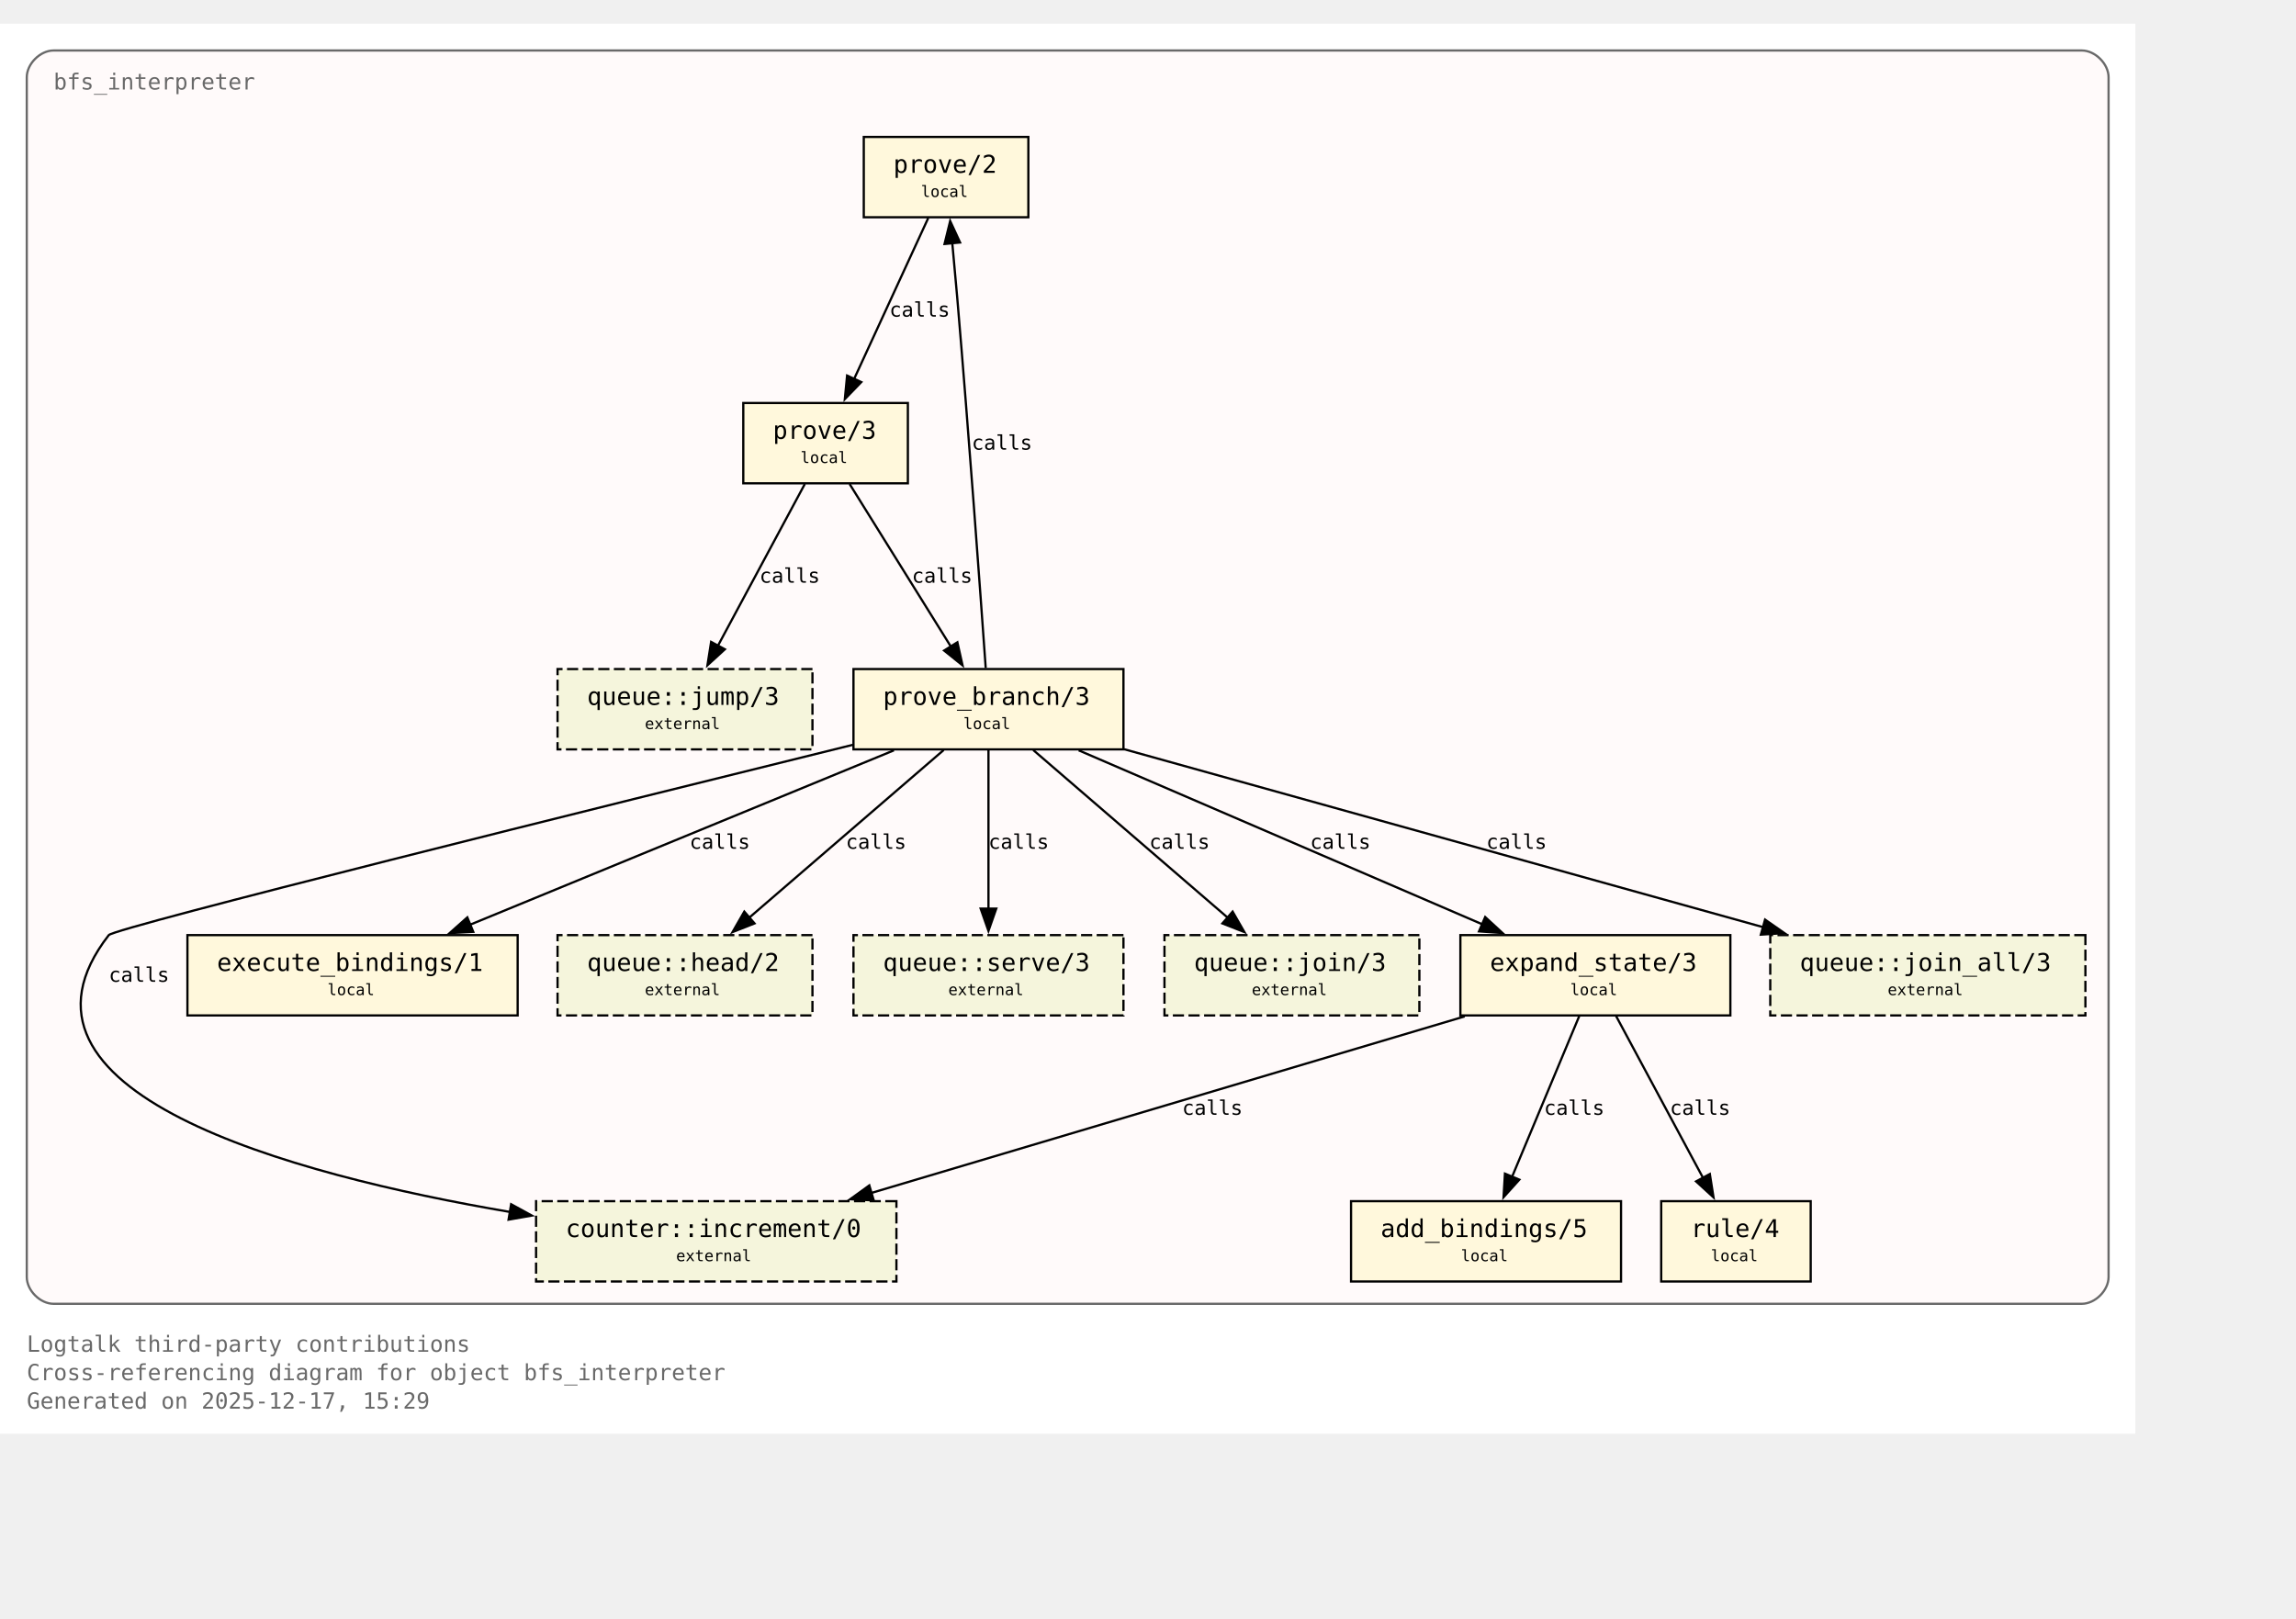
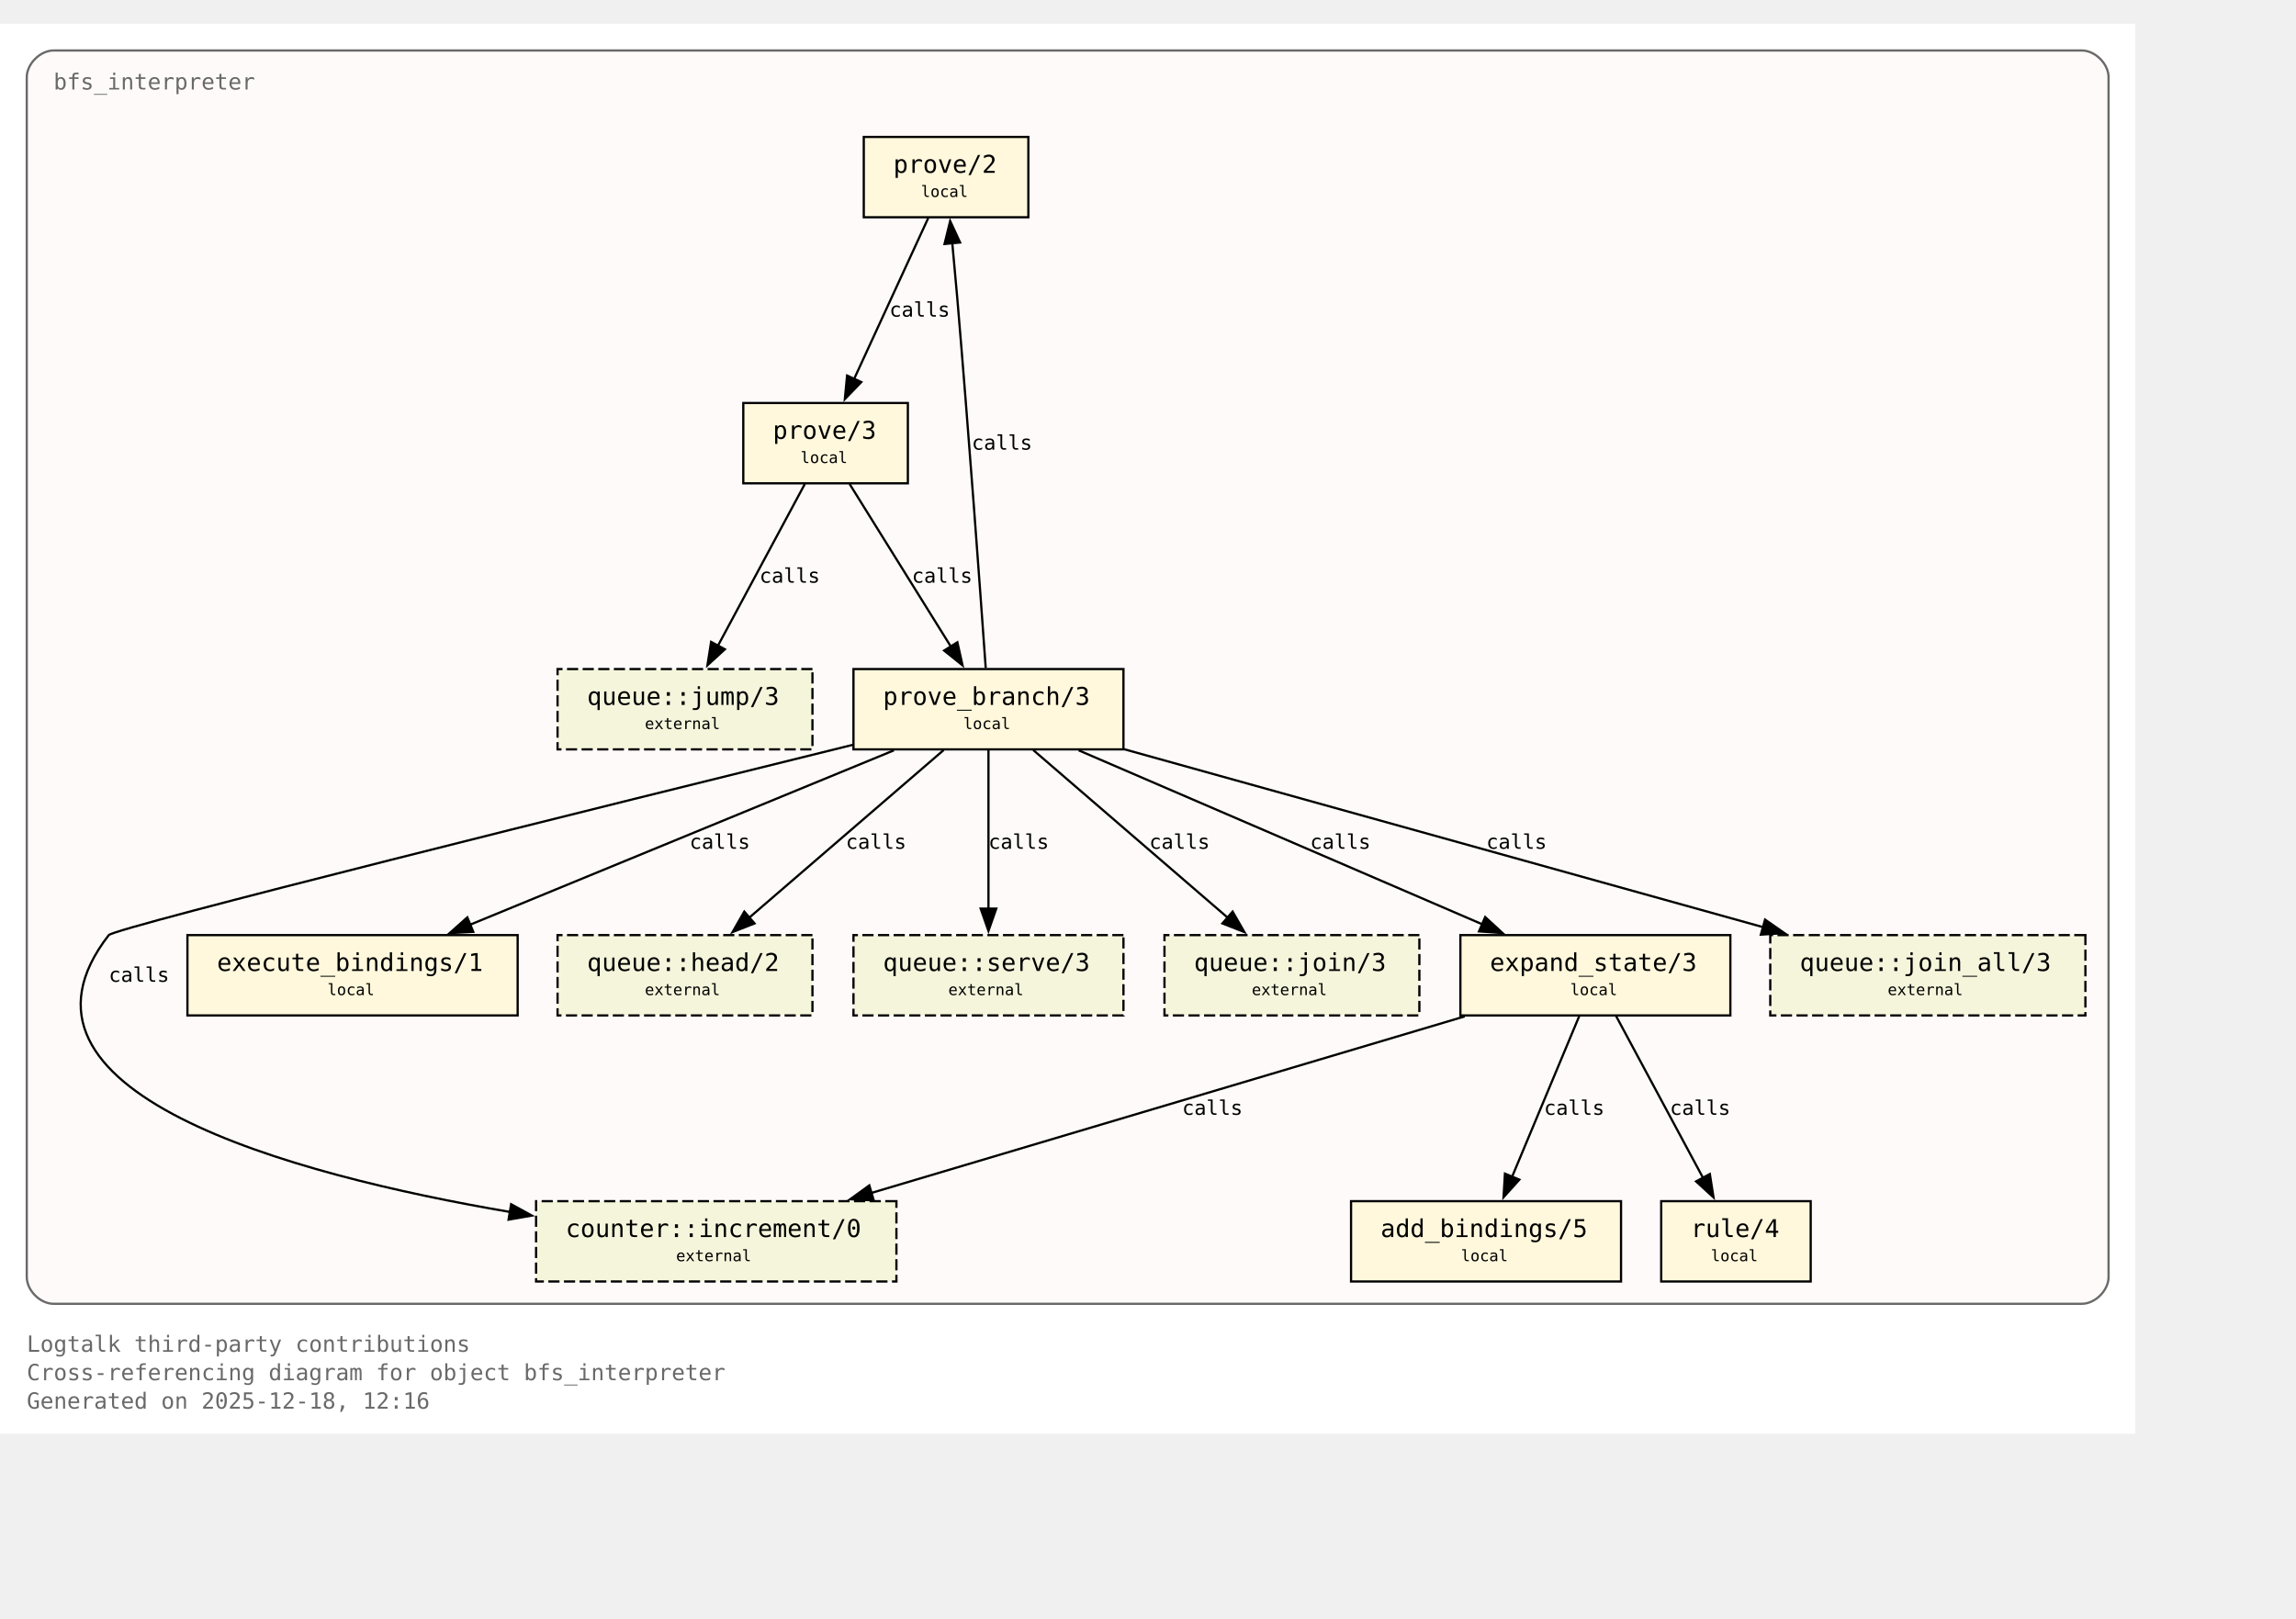
<svg xmlns="http://www.w3.org/2000/svg" xmlns:xlink="http://www.w3.org/1999/xlink" width="1101pt" height="776pt" viewBox="72.00 72.00 1029.00 704.00">
  <g id="graph0" class="graph" transform="scale(1 1) rotate(0) translate(76 700)">
    <polygon fill="white" stroke="none" points="-4,4 -4,-628 953,-628 953,4 -4,4" />
    <text xml:space="preserve" text-anchor="start" x="8" y="-32.75" font-family="Monospace" font-size="10.00" fill="dimgray">Logtalk third-party contributions</text>
    <text xml:space="preserve" text-anchor="start" x="8" y="-20" font-family="Monospace" font-size="10.00" fill="dimgray">Cross-referencing diagram for object bfs_interpreter</text>
-     <text xml:space="preserve" text-anchor="start" x="8" y="-7.25" font-family="Monospace" font-size="10.00" fill="dimgray">Generated on 2025-12-17, 15:29</text>
+     <text xml:space="preserve" text-anchor="start" x="8" y="-7.25" font-family="Monospace" font-size="10.00" fill="dimgray">Generated on 2025-12-18, 12:16</text>
    <g id="clust1" class="cluster">
      <g id="a_clust1">
        <a xlink:title="bfs_interpreter">
          <path fill="snow" stroke="dimgray" d="M20,-54.25C20,-54.25 929,-54.25 929,-54.25 935,-54.25 941,-60.25 941,-66.25 941,-66.25 941,-604 941,-604 941,-610 935,-616 929,-616 929,-616 20,-616 20,-616 14,-616 8,-610 8,-604 8,-604 8,-66.25 8,-66.25 8,-60.25 14,-54.25 20,-54.25" />
          <g id="a_clust1_0">
-             <a xlink:href="https://github.com/LogtalkDotOrg/logtalk3/tree/94169fc45595f9bca0baad2cad8715de57c77483/contributions/verdi_neruda/bfs_interpreter.lgt#L35" xlink:title="https://github.com/LogtalkDotOrg/logtalk3/tree/94169fc45595f9bca0baad2cad8715de57c77483/contributions/verdi_neruda/bfs_interpreter.lgt#L35">
+             <a xlink:href="https://github.com/LogtalkDotOrg/logtalk3/tree/58eaa72f884b462269f997d95323f0df1d067529/contributions/verdi_neruda/bfs_interpreter.lgt#L35" xlink:title="https://github.com/LogtalkDotOrg/logtalk3/tree/58eaa72f884b462269f997d95323f0df1d067529/contributions/verdi_neruda/bfs_interpreter.lgt#L35">
              <text xml:space="preserve" text-anchor="start" x="20" y="-598.5" font-family="Monospace" font-size="10.00" fill="dimgray">bfs_interpreter</text>
            </a>
          </g>
        </a>
      </g>
    </g>
    <g id="node1" class="node">
      <polygon fill="cornsilk" stroke="black" points="456.88,-577.25 383.12,-577.25 383.12,-541.25 456.88,-541.25 456.88,-577.25" />
      <text xml:space="preserve" text-anchor="start" x="391.12" y="-561.95" font-family="Monospace" font-size="9.00"> </text>
      <g id="a_node1_1">
-         <a xlink:href="https://github.com/LogtalkDotOrg/logtalk3/tree/94169fc45595f9bca0baad2cad8715de57c77483/contributions/verdi_neruda/bfs_interpreter.lgt#L45" xlink:title="https://github.com/LogtalkDotOrg/logtalk3/tree/94169fc45595f9bca0baad2cad8715de57c77483/contributions/verdi_neruda/bfs_interpreter.lgt#L45">
+         <a xlink:href="https://github.com/LogtalkDotOrg/logtalk3/tree/58eaa72f884b462269f997d95323f0df1d067529/contributions/verdi_neruda/bfs_interpreter.lgt#L45" xlink:title="https://github.com/LogtalkDotOrg/logtalk3/tree/58eaa72f884b462269f997d95323f0df1d067529/contributions/verdi_neruda/bfs_interpreter.lgt#L45">
          <text xml:space="preserve" text-anchor="start" x="396.38" y="-561.17" font-family="Monospace" font-size="11.00">prove/2</text>
        </a>
      </g>
      <text xml:space="preserve" text-anchor="start" x="443.62" y="-561.95" font-family="Monospace" font-size="9.00"> </text>
      <text xml:space="preserve" text-anchor="start" x="391.12" y="-549.58" font-family="Monospace" font-size="9.00"> </text>
      <text xml:space="preserve" text-anchor="start" x="408.75" y="-550.35" font-family="Monospace" font-size="7.00">local</text>
      <text xml:space="preserve" text-anchor="start" x="443.62" y="-549.58" font-family="Monospace" font-size="9.00"> </text>
    </g>
    <g id="node2" class="node">
      <polygon fill="cornsilk" stroke="black" points="402.88,-458 329.12,-458 329.12,-422 402.88,-422 402.88,-458" />
      <text xml:space="preserve" text-anchor="start" x="337.12" y="-442.7" font-family="Monospace" font-size="9.00"> </text>
      <g id="a_node2_2">
-         <a xlink:href="https://github.com/LogtalkDotOrg/logtalk3/tree/94169fc45595f9bca0baad2cad8715de57c77483/contributions/verdi_neruda/bfs_interpreter.lgt#L48" xlink:title="https://github.com/LogtalkDotOrg/logtalk3/tree/94169fc45595f9bca0baad2cad8715de57c77483/contributions/verdi_neruda/bfs_interpreter.lgt#L48">
+         <a xlink:href="https://github.com/LogtalkDotOrg/logtalk3/tree/58eaa72f884b462269f997d95323f0df1d067529/contributions/verdi_neruda/bfs_interpreter.lgt#L48" xlink:title="https://github.com/LogtalkDotOrg/logtalk3/tree/58eaa72f884b462269f997d95323f0df1d067529/contributions/verdi_neruda/bfs_interpreter.lgt#L48">
          <text xml:space="preserve" text-anchor="start" x="342.38" y="-441.93" font-family="Monospace" font-size="11.00">prove/3</text>
        </a>
      </g>
      <text xml:space="preserve" text-anchor="start" x="389.62" y="-442.7" font-family="Monospace" font-size="9.00"> </text>
      <text xml:space="preserve" text-anchor="start" x="337.12" y="-430.32" font-family="Monospace" font-size="9.00"> </text>
      <text xml:space="preserve" text-anchor="start" x="354.75" y="-431.1" font-family="Monospace" font-size="7.00">local</text>
      <text xml:space="preserve" text-anchor="start" x="389.62" y="-430.32" font-family="Monospace" font-size="9.00"> </text>
    </g>
    <g id="edge1" class="edge">
      <g id="a_edge1">
-         <a xlink:href="https://github.com/LogtalkDotOrg/logtalk3/tree/94169fc45595f9bca0baad2cad8715de57c77483/contributions/verdi_neruda/bfs_interpreter.lgt#L45" xlink:title="calls">
+         <a xlink:href="https://github.com/LogtalkDotOrg/logtalk3/tree/58eaa72f884b462269f997d95323f0df1d067529/contributions/verdi_neruda/bfs_interpreter.lgt#L45" xlink:title="calls">
          <path fill="none" stroke="black" d="M412.03,-540.95C403.26,-521.9 389.03,-491 378.71,-468.6" />
          <polygon fill="black" stroke="black" points="382,-467.37 374.63,-459.75 375.64,-470.29 382,-467.37" />
        </a>
      </g>
      <g id="a_edge1-label">
-         <a xlink:href="https://github.com/LogtalkDotOrg/logtalk3/tree/94169fc45595f9bca0baad2cad8715de57c77483/contributions/verdi_neruda/bfs_interpreter.lgt#L45" xlink:title="https://github.com/LogtalkDotOrg/logtalk3/tree/94169fc45595f9bca0baad2cad8715de57c77483/contributions/verdi_neruda/bfs_interpreter.lgt#L45">
+         <a xlink:href="https://github.com/LogtalkDotOrg/logtalk3/tree/58eaa72f884b462269f997d95323f0df1d067529/contributions/verdi_neruda/bfs_interpreter.lgt#L45" xlink:title="https://github.com/LogtalkDotOrg/logtalk3/tree/58eaa72f884b462269f997d95323f0df1d067529/contributions/verdi_neruda/bfs_interpreter.lgt#L45">
          <text xml:space="preserve" text-anchor="start" x="394.62" y="-496.7" font-family="Monospace" font-size="9.00">calls</text>
        </a>
      </g>
    </g>
    <g id="node3" class="node">
      <polygon fill="cornsilk" stroke="black" points="499.5,-338.75 378.5,-338.75 378.5,-302.75 499.5,-302.75 499.5,-338.75" />
      <text xml:space="preserve" text-anchor="start" x="386.5" y="-323.45" font-family="Monospace" font-size="9.00"> </text>
      <g id="a_node3_3">
-         <a xlink:href="https://github.com/LogtalkDotOrg/logtalk3/tree/94169fc45595f9bca0baad2cad8715de57c77483/contributions/verdi_neruda/bfs_interpreter.lgt#L53" xlink:title="https://github.com/LogtalkDotOrg/logtalk3/tree/94169fc45595f9bca0baad2cad8715de57c77483/contributions/verdi_neruda/bfs_interpreter.lgt#L53">
+         <a xlink:href="https://github.com/LogtalkDotOrg/logtalk3/tree/58eaa72f884b462269f997d95323f0df1d067529/contributions/verdi_neruda/bfs_interpreter.lgt#L53" xlink:title="https://github.com/LogtalkDotOrg/logtalk3/tree/58eaa72f884b462269f997d95323f0df1d067529/contributions/verdi_neruda/bfs_interpreter.lgt#L53">
          <text xml:space="preserve" text-anchor="start" x="391.75" y="-322.68" font-family="Monospace" font-size="11.00">prove_branch/3</text>
        </a>
      </g>
      <text xml:space="preserve" text-anchor="start" x="486.25" y="-323.45" font-family="Monospace" font-size="9.00"> </text>
      <text xml:space="preserve" text-anchor="start" x="386.5" y="-311.07" font-family="Monospace" font-size="9.00"> </text>
      <text xml:space="preserve" text-anchor="start" x="427.75" y="-311.85" font-family="Monospace" font-size="7.00">local</text>
      <text xml:space="preserve" text-anchor="start" x="486.25" y="-311.07" font-family="Monospace" font-size="9.00"> </text>
    </g>
    <g id="edge2" class="edge">
      <g id="a_edge2">
-         <a xlink:href="https://github.com/LogtalkDotOrg/logtalk3/tree/94169fc45595f9bca0baad2cad8715de57c77483/contributions/verdi_neruda/bfs_interpreter.lgt#L48" xlink:title="calls">
+         <a xlink:href="https://github.com/LogtalkDotOrg/logtalk3/tree/58eaa72f884b462269f997d95323f0df1d067529/contributions/verdi_neruda/bfs_interpreter.lgt#L48" xlink:title="calls">
          <path fill="none" stroke="black" d="M376.77,-421.7C388.74,-402.48 408.22,-371.19 422.2,-348.74" />
          <polygon fill="black" stroke="black" points="425.07,-350.75 427.38,-340.41 419.13,-347.05 425.07,-350.75" />
        </a>
      </g>
      <g id="a_edge2-label">
-         <a xlink:href="https://github.com/LogtalkDotOrg/logtalk3/tree/94169fc45595f9bca0baad2cad8715de57c77483/contributions/verdi_neruda/bfs_interpreter.lgt#L48" xlink:title="https://github.com/LogtalkDotOrg/logtalk3/tree/94169fc45595f9bca0baad2cad8715de57c77483/contributions/verdi_neruda/bfs_interpreter.lgt#L48">
+         <a xlink:href="https://github.com/LogtalkDotOrg/logtalk3/tree/58eaa72f884b462269f997d95323f0df1d067529/contributions/verdi_neruda/bfs_interpreter.lgt#L48" xlink:title="https://github.com/LogtalkDotOrg/logtalk3/tree/58eaa72f884b462269f997d95323f0df1d067529/contributions/verdi_neruda/bfs_interpreter.lgt#L48">
          <text xml:space="preserve" text-anchor="start" x="404.69" y="-377.45" font-family="Monospace" font-size="9.00">calls</text>
        </a>
      </g>
    </g>
    <g id="node8" class="node">
      <polygon fill="beige" stroke="black" stroke-dasharray="5,2" points="360.12,-338.75 245.88,-338.75 245.88,-302.75 360.12,-302.75 360.12,-338.75" />
      <text xml:space="preserve" text-anchor="start" x="253.88" y="-323.45" font-family="Monospace" font-size="9.00"> </text>
      <g id="a_node8_4">
        <a xlink:href="https://logtalk.org/library/queuep_0.html#jump-3" xlink:title="https://logtalk.org/library/queuep_0.html#jump-3">
          <text xml:space="preserve" text-anchor="start" x="259.12" y="-322.68" font-family="Monospace" font-size="11.00">queue::jump/3</text>
        </a>
      </g>
      <text xml:space="preserve" text-anchor="start" x="346.88" y="-323.45" font-family="Monospace" font-size="9.00"> </text>
      <text xml:space="preserve" text-anchor="start" x="253.88" y="-311.07" font-family="Monospace" font-size="9.00"> </text>
      <text xml:space="preserve" text-anchor="start" x="285" y="-311.85" font-family="Monospace" font-size="7.00">external</text>
      <text xml:space="preserve" text-anchor="start" x="346.88" y="-311.07" font-family="Monospace" font-size="9.00"> </text>
    </g>
    <g id="edge8" class="edge">
      <g id="a_edge8">
-         <a xlink:href="https://github.com/LogtalkDotOrg/logtalk3/tree/94169fc45595f9bca0baad2cad8715de57c77483/contributions/verdi_neruda/bfs_interpreter.lgt#L48" xlink:title="calls">
+         <a xlink:href="https://github.com/LogtalkDotOrg/logtalk3/tree/58eaa72f884b462269f997d95323f0df1d067529/contributions/verdi_neruda/bfs_interpreter.lgt#L48" xlink:title="calls">
          <path fill="none" stroke="black" d="M356.7,-421.7C346.42,-402.56 329.72,-371.47 317.67,-349.04" />
          <polygon fill="black" stroke="black" points="320.87,-347.61 313.05,-340.45 314.7,-350.92 320.87,-347.61" />
        </a>
      </g>
      <g id="a_edge8-label">
-         <a xlink:href="https://github.com/LogtalkDotOrg/logtalk3/tree/94169fc45595f9bca0baad2cad8715de57c77483/contributions/verdi_neruda/bfs_interpreter.lgt#L48" xlink:title="https://github.com/LogtalkDotOrg/logtalk3/tree/94169fc45595f9bca0baad2cad8715de57c77483/contributions/verdi_neruda/bfs_interpreter.lgt#L48">
+         <a xlink:href="https://github.com/LogtalkDotOrg/logtalk3/tree/58eaa72f884b462269f997d95323f0df1d067529/contributions/verdi_neruda/bfs_interpreter.lgt#L48" xlink:title="https://github.com/LogtalkDotOrg/logtalk3/tree/58eaa72f884b462269f997d95323f0df1d067529/contributions/verdi_neruda/bfs_interpreter.lgt#L48">
          <text xml:space="preserve" text-anchor="start" x="336.39" y="-377.45" font-family="Monospace" font-size="9.00">calls</text>
        </a>
      </g>
    </g>
    <g id="edge4" class="edge">
      <g id="a_edge4">
-         <a xlink:href="https://github.com/LogtalkDotOrg/logtalk3/tree/94169fc45595f9bca0baad2cad8715de57c77483/contributions/verdi_neruda/bfs_interpreter.lgt#L57" xlink:title="calls">
+         <a xlink:href="https://github.com/LogtalkDotOrg/logtalk3/tree/58eaa72f884b462269f997d95323f0df1d067529/contributions/verdi_neruda/bfs_interpreter.lgt#L57" xlink:title="calls">
          <path fill="none" stroke="black" d="M437.77,-339.22C435.45,-371.85 430.2,-444.29 425,-505.25 424.32,-513.2 423.53,-521.81 422.78,-529.74" />
          <polygon fill="black" stroke="black" points="419.31,-529.28 421.84,-539.56 426.28,-529.94 419.31,-529.28" />
        </a>
      </g>
      <g id="a_edge4-label">
-         <a xlink:href="https://github.com/LogtalkDotOrg/logtalk3/tree/94169fc45595f9bca0baad2cad8715de57c77483/contributions/verdi_neruda/bfs_interpreter.lgt#L57" xlink:title="https://github.com/LogtalkDotOrg/logtalk3/tree/94169fc45595f9bca0baad2cad8715de57c77483/contributions/verdi_neruda/bfs_interpreter.lgt#L57">
+         <a xlink:href="https://github.com/LogtalkDotOrg/logtalk3/tree/58eaa72f884b462269f997d95323f0df1d067529/contributions/verdi_neruda/bfs_interpreter.lgt#L57" xlink:title="https://github.com/LogtalkDotOrg/logtalk3/tree/58eaa72f884b462269f997d95323f0df1d067529/contributions/verdi_neruda/bfs_interpreter.lgt#L57">
          <text xml:space="preserve" text-anchor="start" x="431.51" y="-437.07" font-family="Monospace" font-size="9.00">calls</text>
        </a>
      </g>
    </g>
    <g id="node4" class="node">
      <polygon fill="cornsilk" stroke="black" points="771.5,-219.5 650.5,-219.5 650.5,-183.5 771.5,-183.5 771.5,-219.5" />
      <text xml:space="preserve" text-anchor="start" x="658.5" y="-204.2" font-family="Monospace" font-size="9.00"> </text>
      <g id="a_node4_5">
-         <a xlink:href="https://github.com/LogtalkDotOrg/logtalk3/tree/94169fc45595f9bca0baad2cad8715de57c77483/contributions/verdi_neruda/bfs_interpreter.lgt#L75" xlink:title="https://github.com/LogtalkDotOrg/logtalk3/tree/94169fc45595f9bca0baad2cad8715de57c77483/contributions/verdi_neruda/bfs_interpreter.lgt#L75">
+         <a xlink:href="https://github.com/LogtalkDotOrg/logtalk3/tree/58eaa72f884b462269f997d95323f0df1d067529/contributions/verdi_neruda/bfs_interpreter.lgt#L75" xlink:title="https://github.com/LogtalkDotOrg/logtalk3/tree/58eaa72f884b462269f997d95323f0df1d067529/contributions/verdi_neruda/bfs_interpreter.lgt#L75">
          <text xml:space="preserve" text-anchor="start" x="663.75" y="-203.43" font-family="Monospace" font-size="11.00">expand_state/3</text>
        </a>
      </g>
      <text xml:space="preserve" text-anchor="start" x="758.25" y="-204.2" font-family="Monospace" font-size="9.00"> </text>
      <text xml:space="preserve" text-anchor="start" x="658.5" y="-191.82" font-family="Monospace" font-size="9.00"> </text>
      <text xml:space="preserve" text-anchor="start" x="699.75" y="-192.6" font-family="Monospace" font-size="7.00">local</text>
      <text xml:space="preserve" text-anchor="start" x="758.25" y="-191.82" font-family="Monospace" font-size="9.00"> </text>
    </g>
    <g id="edge5" class="edge">
      <g id="a_edge5">
-         <a xlink:href="https://github.com/LogtalkDotOrg/logtalk3/tree/94169fc45595f9bca0baad2cad8715de57c77483/contributions/verdi_neruda/bfs_interpreter.lgt#L57" xlink:title="calls">
+         <a xlink:href="https://github.com/LogtalkDotOrg/logtalk3/tree/58eaa72f884b462269f997d95323f0df1d067529/contributions/verdi_neruda/bfs_interpreter.lgt#L57" xlink:title="calls">
          <path fill="none" stroke="black" d="M479.43,-302.32C527.61,-281.55 608.15,-246.84 660.41,-224.31" />
          <polygon fill="black" stroke="black" points="661.61,-227.6 669.4,-220.43 658.84,-221.17 661.61,-227.6" />
        </a>
      </g>
      <g id="a_edge5-label">
-         <a xlink:href="https://github.com/LogtalkDotOrg/logtalk3/tree/94169fc45595f9bca0baad2cad8715de57c77483/contributions/verdi_neruda/bfs_interpreter.lgt#L57" xlink:title="https://github.com/LogtalkDotOrg/logtalk3/tree/94169fc45595f9bca0baad2cad8715de57c77483/contributions/verdi_neruda/bfs_interpreter.lgt#L57">
+         <a xlink:href="https://github.com/LogtalkDotOrg/logtalk3/tree/58eaa72f884b462269f997d95323f0df1d067529/contributions/verdi_neruda/bfs_interpreter.lgt#L57" xlink:title="https://github.com/LogtalkDotOrg/logtalk3/tree/58eaa72f884b462269f997d95323f0df1d067529/contributions/verdi_neruda/bfs_interpreter.lgt#L57">
          <text xml:space="preserve" text-anchor="start" x="583.16" y="-258.2" font-family="Monospace" font-size="9.00">calls</text>
        </a>
      </g>
    </g>
    <g id="node6" class="node">
      <polygon fill="cornsilk" stroke="black" points="228,-219.5 80,-219.5 80,-183.5 228,-183.5 228,-219.5" />
      <text xml:space="preserve" text-anchor="start" x="88" y="-204.2" font-family="Monospace" font-size="9.00"> </text>
      <g id="a_node6_6">
-         <a xlink:href="https://github.com/LogtalkDotOrg/logtalk3/tree/94169fc45595f9bca0baad2cad8715de57c77483/contributions/verdi_neruda/bfs_interpreter.lgt#L100" xlink:title="https://github.com/LogtalkDotOrg/logtalk3/tree/94169fc45595f9bca0baad2cad8715de57c77483/contributions/verdi_neruda/bfs_interpreter.lgt#L100">
+         <a xlink:href="https://github.com/LogtalkDotOrg/logtalk3/tree/58eaa72f884b462269f997d95323f0df1d067529/contributions/verdi_neruda/bfs_interpreter.lgt#L100" xlink:title="https://github.com/LogtalkDotOrg/logtalk3/tree/58eaa72f884b462269f997d95323f0df1d067529/contributions/verdi_neruda/bfs_interpreter.lgt#L100">
          <text xml:space="preserve" text-anchor="start" x="93.25" y="-203.43" font-family="Monospace" font-size="11.00">execute_bindings/1</text>
        </a>
      </g>
      <text xml:space="preserve" text-anchor="start" x="214.75" y="-204.2" font-family="Monospace" font-size="9.00"> </text>
      <text xml:space="preserve" text-anchor="start" x="88" y="-191.82" font-family="Monospace" font-size="9.00"> </text>
      <text xml:space="preserve" text-anchor="start" x="142.75" y="-192.6" font-family="Monospace" font-size="7.00">local</text>
      <text xml:space="preserve" text-anchor="start" x="214.75" y="-191.82" font-family="Monospace" font-size="9.00"> </text>
    </g>
    <g id="edge3" class="edge">
      <g id="a_edge3">
-         <a xlink:href="https://github.com/LogtalkDotOrg/logtalk3/tree/94169fc45595f9bca0baad2cad8715de57c77483/contributions/verdi_neruda/bfs_interpreter.lgt#L53" xlink:title="calls">
+         <a xlink:href="https://github.com/LogtalkDotOrg/logtalk3/tree/58eaa72f884b462269f997d95323f0df1d067529/contributions/verdi_neruda/bfs_interpreter.lgt#L53" xlink:title="calls">
          <path fill="none" stroke="black" d="M396.64,-302.32C346.05,-281.51 261.41,-246.69 206.66,-224.16" />
          <polygon fill="black" stroke="black" points="208.11,-220.97 197.53,-220.41 205.44,-227.45 208.11,-220.97" />
        </a>
      </g>
      <g id="a_edge3-label">
-         <a xlink:href="https://github.com/LogtalkDotOrg/logtalk3/tree/94169fc45595f9bca0baad2cad8715de57c77483/contributions/verdi_neruda/bfs_interpreter.lgt#L53" xlink:title="https://github.com/LogtalkDotOrg/logtalk3/tree/94169fc45595f9bca0baad2cad8715de57c77483/contributions/verdi_neruda/bfs_interpreter.lgt#L53">
+         <a xlink:href="https://github.com/LogtalkDotOrg/logtalk3/tree/58eaa72f884b462269f997d95323f0df1d067529/contributions/verdi_neruda/bfs_interpreter.lgt#L53" xlink:title="https://github.com/LogtalkDotOrg/logtalk3/tree/58eaa72f884b462269f997d95323f0df1d067529/contributions/verdi_neruda/bfs_interpreter.lgt#L53">
          <text xml:space="preserve" text-anchor="start" x="305.05" y="-258.2" font-family="Monospace" font-size="9.00">calls</text>
        </a>
      </g>
    </g>
    <g id="node9" class="node">
      <polygon fill="beige" stroke="black" stroke-dasharray="5,2" points="360.12,-219.5 245.88,-219.5 245.88,-183.5 360.12,-183.5 360.12,-219.5" />
      <text xml:space="preserve" text-anchor="start" x="253.88" y="-204.2" font-family="Monospace" font-size="9.00"> </text>
      <g id="a_node9_7">
        <a xlink:href="https://logtalk.org/library/queuep_0.html#head-2" xlink:title="https://logtalk.org/library/queuep_0.html#head-2">
          <text xml:space="preserve" text-anchor="start" x="259.12" y="-203.43" font-family="Monospace" font-size="11.00">queue::head/2</text>
        </a>
      </g>
      <text xml:space="preserve" text-anchor="start" x="346.88" y="-204.2" font-family="Monospace" font-size="9.00"> </text>
      <text xml:space="preserve" text-anchor="start" x="253.88" y="-191.82" font-family="Monospace" font-size="9.00"> </text>
      <text xml:space="preserve" text-anchor="start" x="285" y="-192.6" font-family="Monospace" font-size="7.00">external</text>
      <text xml:space="preserve" text-anchor="start" x="346.88" y="-191.82" font-family="Monospace" font-size="9.00"> </text>
    </g>
    <g id="edge9" class="edge">
      <g id="a_edge9">
-         <a xlink:href="https://github.com/LogtalkDotOrg/logtalk3/tree/94169fc45595f9bca0baad2cad8715de57c77483/contributions/verdi_neruda/bfs_interpreter.lgt#L53" xlink:title="calls">
+         <a xlink:href="https://github.com/LogtalkDotOrg/logtalk3/tree/58eaa72f884b462269f997d95323f0df1d067529/contributions/verdi_neruda/bfs_interpreter.lgt#L53" xlink:title="calls">
          <path fill="none" stroke="black" d="M418.93,-302.45C395.83,-282.53 357.71,-249.67 331.53,-227.1" />
          <polygon fill="black" stroke="black" points="334.16,-224.74 324.3,-220.86 329.58,-230.04 334.16,-224.74" />
        </a>
      </g>
      <g id="a_edge9-label">
-         <a xlink:href="https://github.com/LogtalkDotOrg/logtalk3/tree/94169fc45595f9bca0baad2cad8715de57c77483/contributions/verdi_neruda/bfs_interpreter.lgt#L53" xlink:title="https://github.com/LogtalkDotOrg/logtalk3/tree/94169fc45595f9bca0baad2cad8715de57c77483/contributions/verdi_neruda/bfs_interpreter.lgt#L53">
+         <a xlink:href="https://github.com/LogtalkDotOrg/logtalk3/tree/58eaa72f884b462269f997d95323f0df1d067529/contributions/verdi_neruda/bfs_interpreter.lgt#L53" xlink:title="https://github.com/LogtalkDotOrg/logtalk3/tree/58eaa72f884b462269f997d95323f0df1d067529/contributions/verdi_neruda/bfs_interpreter.lgt#L53">
          <text xml:space="preserve" text-anchor="start" x="375.08" y="-258.2" font-family="Monospace" font-size="9.00">calls</text>
        </a>
      </g>
    </g>
    <g id="node10" class="node">
      <polygon fill="beige" stroke="black" stroke-dasharray="5,2" points="499.5,-219.5 378.5,-219.5 378.5,-183.5 499.5,-183.5 499.5,-219.5" />
      <text xml:space="preserve" text-anchor="start" x="386.5" y="-204.2" font-family="Monospace" font-size="9.00"> </text>
      <g id="a_node10_8">
        <a xlink:href="https://logtalk.org/library/queuep_0.html#serve-3" xlink:title="https://logtalk.org/library/queuep_0.html#serve-3">
          <text xml:space="preserve" text-anchor="start" x="391.75" y="-203.43" font-family="Monospace" font-size="11.00">queue::serve/3</text>
        </a>
      </g>
      <text xml:space="preserve" text-anchor="start" x="486.25" y="-204.2" font-family="Monospace" font-size="9.00"> </text>
      <text xml:space="preserve" text-anchor="start" x="386.5" y="-191.82" font-family="Monospace" font-size="9.00"> </text>
      <text xml:space="preserve" text-anchor="start" x="421" y="-192.6" font-family="Monospace" font-size="7.00">external</text>
      <text xml:space="preserve" text-anchor="start" x="486.25" y="-191.82" font-family="Monospace" font-size="9.00"> </text>
    </g>
    <g id="edge10" class="edge">
      <g id="a_edge10">
-         <a xlink:href="https://github.com/LogtalkDotOrg/logtalk3/tree/94169fc45595f9bca0baad2cad8715de57c77483/contributions/verdi_neruda/bfs_interpreter.lgt#L57" xlink:title="calls">
+         <a xlink:href="https://github.com/LogtalkDotOrg/logtalk3/tree/58eaa72f884b462269f997d95323f0df1d067529/contributions/verdi_neruda/bfs_interpreter.lgt#L57" xlink:title="calls">
          <path fill="none" stroke="black" d="M439,-302.45C439,-283.75 439,-253.62 439,-231.33" />
          <polygon fill="black" stroke="black" points="442.5,-231.39 439,-221.39 435.5,-231.39 442.5,-231.39" />
        </a>
      </g>
      <g id="a_edge10-label">
-         <a xlink:href="https://github.com/LogtalkDotOrg/logtalk3/tree/94169fc45595f9bca0baad2cad8715de57c77483/contributions/verdi_neruda/bfs_interpreter.lgt#L57" xlink:title="https://github.com/LogtalkDotOrg/logtalk3/tree/94169fc45595f9bca0baad2cad8715de57c77483/contributions/verdi_neruda/bfs_interpreter.lgt#L57">
+         <a xlink:href="https://github.com/LogtalkDotOrg/logtalk3/tree/58eaa72f884b462269f997d95323f0df1d067529/contributions/verdi_neruda/bfs_interpreter.lgt#L57" xlink:title="https://github.com/LogtalkDotOrg/logtalk3/tree/58eaa72f884b462269f997d95323f0df1d067529/contributions/verdi_neruda/bfs_interpreter.lgt#L57">
          <text xml:space="preserve" text-anchor="start" x="439" y="-258.2" font-family="Monospace" font-size="9.00">calls</text>
        </a>
      </g>
    </g>
    <g id="node11" class="node">
      <polygon fill="beige" stroke="black" stroke-dasharray="5,2" points="632.12,-219.5 517.88,-219.5 517.88,-183.5 632.12,-183.5 632.12,-219.5" />
      <text xml:space="preserve" text-anchor="start" x="525.88" y="-204.2" font-family="Monospace" font-size="9.00"> </text>
      <g id="a_node11_9">
        <a xlink:href="https://logtalk.org/library/queuep_0.html#join-3" xlink:title="https://logtalk.org/library/queuep_0.html#join-3">
          <text xml:space="preserve" text-anchor="start" x="531.12" y="-203.43" font-family="Monospace" font-size="11.00">queue::join/3</text>
        </a>
      </g>
      <text xml:space="preserve" text-anchor="start" x="618.88" y="-204.2" font-family="Monospace" font-size="9.00"> </text>
      <text xml:space="preserve" text-anchor="start" x="525.88" y="-191.82" font-family="Monospace" font-size="9.00"> </text>
      <text xml:space="preserve" text-anchor="start" x="557" y="-192.6" font-family="Monospace" font-size="7.00">external</text>
      <text xml:space="preserve" text-anchor="start" x="618.88" y="-191.82" font-family="Monospace" font-size="9.00"> </text>
    </g>
    <g id="edge11" class="edge">
      <g id="a_edge11">
-         <a xlink:href="https://github.com/LogtalkDotOrg/logtalk3/tree/94169fc45595f9bca0baad2cad8715de57c77483/contributions/verdi_neruda/bfs_interpreter.lgt#L57" xlink:title="calls">
+         <a xlink:href="https://github.com/LogtalkDotOrg/logtalk3/tree/58eaa72f884b462269f997d95323f0df1d067529/contributions/verdi_neruda/bfs_interpreter.lgt#L57" xlink:title="calls">
          <path fill="none" stroke="black" d="M459.07,-302.45C482.17,-282.53 520.29,-249.67 546.47,-227.1" />
          <polygon fill="black" stroke="black" points="548.42,-230.04 553.7,-220.86 543.84,-224.74 548.42,-230.04" />
        </a>
      </g>
      <g id="a_edge11-label">
-         <a xlink:href="https://github.com/LogtalkDotOrg/logtalk3/tree/94169fc45595f9bca0baad2cad8715de57c77483/contributions/verdi_neruda/bfs_interpreter.lgt#L57" xlink:title="https://github.com/LogtalkDotOrg/logtalk3/tree/94169fc45595f9bca0baad2cad8715de57c77483/contributions/verdi_neruda/bfs_interpreter.lgt#L57">
+         <a xlink:href="https://github.com/LogtalkDotOrg/logtalk3/tree/58eaa72f884b462269f997d95323f0df1d067529/contributions/verdi_neruda/bfs_interpreter.lgt#L57" xlink:title="https://github.com/LogtalkDotOrg/logtalk3/tree/58eaa72f884b462269f997d95323f0df1d067529/contributions/verdi_neruda/bfs_interpreter.lgt#L57">
          <text xml:space="preserve" text-anchor="start" x="511.08" y="-258.2" font-family="Monospace" font-size="9.00">calls</text>
        </a>
      </g>
    </g>
    <g id="node12" class="node">
      <polygon fill="beige" stroke="black" stroke-dasharray="5,2" points="397.75,-100.25 236.25,-100.25 236.25,-64.25 397.75,-64.25 397.75,-100.25" />
      <text xml:space="preserve" text-anchor="start" x="244.25" y="-84.95" font-family="Monospace" font-size="9.00"> </text>
      <g id="a_node12_10">
        <a xlink:href="https://logtalk.org/library/counter_0.html#increment-0" xlink:title="https://logtalk.org/library/counter_0.html#increment-0">
          <text xml:space="preserve" text-anchor="start" x="249.5" y="-84.17" font-family="Monospace" font-size="11.00">counter::increment/0</text>
        </a>
      </g>
      <text xml:space="preserve" text-anchor="start" x="384.5" y="-84.95" font-family="Monospace" font-size="9.00"> </text>
      <text xml:space="preserve" text-anchor="start" x="244.25" y="-72.58" font-family="Monospace" font-size="9.00"> </text>
      <text xml:space="preserve" text-anchor="start" x="299" y="-73.35" font-family="Monospace" font-size="7.00">external</text>
      <text xml:space="preserve" text-anchor="start" x="384.5" y="-72.58" font-family="Monospace" font-size="9.00"> </text>
    </g>
    <g id="edge12" class="edge">
      <g id="a_edge12">
-         <a xlink:href="https://github.com/LogtalkDotOrg/logtalk3/tree/94169fc45595f9bca0baad2cad8715de57c77483/contributions/verdi_neruda/bfs_interpreter.lgt#L57" xlink:title="calls">
+         <a xlink:href="https://github.com/LogtalkDotOrg/logtalk3/tree/58eaa72f884b462269f997d95323f0df1d067529/contributions/verdi_neruda/bfs_interpreter.lgt#L57" xlink:title="calls">
          <path fill="none" stroke="black" d="M378.32,-304.82C268.39,-277.71 47.35,-222.85 44.75,-219.5 -10,-149.09 125.72,-112.3 224.6,-95.41" />
          <polygon fill="black" stroke="black" points="225.07,-98.88 234.36,-93.79 223.92,-91.97 225.07,-98.88" />
        </a>
      </g>
      <g id="a_edge12-label">
-         <a xlink:href="https://github.com/LogtalkDotOrg/logtalk3/tree/94169fc45595f9bca0baad2cad8715de57c77483/contributions/verdi_neruda/bfs_interpreter.lgt#L57" xlink:title="https://github.com/LogtalkDotOrg/logtalk3/tree/94169fc45595f9bca0baad2cad8715de57c77483/contributions/verdi_neruda/bfs_interpreter.lgt#L57">
+         <a xlink:href="https://github.com/LogtalkDotOrg/logtalk3/tree/58eaa72f884b462269f997d95323f0df1d067529/contributions/verdi_neruda/bfs_interpreter.lgt#L57" xlink:title="https://github.com/LogtalkDotOrg/logtalk3/tree/58eaa72f884b462269f997d95323f0df1d067529/contributions/verdi_neruda/bfs_interpreter.lgt#L57">
          <text xml:space="preserve" text-anchor="start" x="44.75" y="-198.57" font-family="Monospace" font-size="9.00">calls</text>
        </a>
      </g>
    </g>
    <g id="node13" class="node">
      <polygon fill="beige" stroke="black" stroke-dasharray="5,2" points="930.62,-219.5 789.38,-219.5 789.38,-183.5 930.62,-183.5 930.62,-219.5" />
      <text xml:space="preserve" text-anchor="start" x="797.38" y="-204.2" font-family="Monospace" font-size="9.00"> </text>
      <g id="a_node13_11">
        <a xlink:href="https://logtalk.org/library/queuep_0.html#join-all-3" xlink:title="https://logtalk.org/library/queuep_0.html#join-all-3">
          <text xml:space="preserve" text-anchor="start" x="802.62" y="-203.43" font-family="Monospace" font-size="11.00">queue::join_all/3</text>
        </a>
      </g>
      <text xml:space="preserve" text-anchor="start" x="917.38" y="-204.2" font-family="Monospace" font-size="9.00"> </text>
      <text xml:space="preserve" text-anchor="start" x="797.38" y="-191.82" font-family="Monospace" font-size="9.00"> </text>
      <text xml:space="preserve" text-anchor="start" x="842" y="-192.6" font-family="Monospace" font-size="7.00">external</text>
      <text xml:space="preserve" text-anchor="start" x="917.38" y="-191.82" font-family="Monospace" font-size="9.00"> </text>
    </g>
    <g id="edge13" class="edge">
      <g id="a_edge13">
-         <a xlink:href="https://github.com/LogtalkDotOrg/logtalk3/tree/94169fc45595f9bca0baad2cad8715de57c77483/contributions/verdi_neruda/bfs_interpreter.lgt#L57" xlink:title="calls">
+         <a xlink:href="https://github.com/LogtalkDotOrg/logtalk3/tree/58eaa72f884b462269f997d95323f0df1d067529/contributions/verdi_neruda/bfs_interpreter.lgt#L57" xlink:title="calls">
          <path fill="none" stroke="black" d="M499.77,-302.83C575.61,-281.7 705.21,-245.61 786.54,-222.96" />
          <polygon fill="black" stroke="black" points="787.04,-226.45 795.73,-220.4 785.16,-219.71 787.04,-226.45" />
        </a>
      </g>
      <g id="a_edge13-label">
-         <a xlink:href="https://github.com/LogtalkDotOrg/logtalk3/tree/94169fc45595f9bca0baad2cad8715de57c77483/contributions/verdi_neruda/bfs_interpreter.lgt#L57" xlink:title="https://github.com/LogtalkDotOrg/logtalk3/tree/94169fc45595f9bca0baad2cad8715de57c77483/contributions/verdi_neruda/bfs_interpreter.lgt#L57">
+         <a xlink:href="https://github.com/LogtalkDotOrg/logtalk3/tree/58eaa72f884b462269f997d95323f0df1d067529/contributions/verdi_neruda/bfs_interpreter.lgt#L57" xlink:title="https://github.com/LogtalkDotOrg/logtalk3/tree/58eaa72f884b462269f997d95323f0df1d067529/contributions/verdi_neruda/bfs_interpreter.lgt#L57">
          <text xml:space="preserve" text-anchor="start" x="662.12" y="-258.2" font-family="Monospace" font-size="9.00">calls</text>
        </a>
      </g>
    </g>
    <g id="node5" class="node">
      <polygon fill="cornsilk" stroke="black" points="722.5,-100.25 601.5,-100.25 601.5,-64.25 722.5,-64.25 722.5,-100.25" />
      <text xml:space="preserve" text-anchor="start" x="609.5" y="-84.95" font-family="Monospace" font-size="9.00"> </text>
      <g id="a_node5_12">
-         <a xlink:href="https://github.com/LogtalkDotOrg/logtalk3/tree/94169fc45595f9bca0baad2cad8715de57c77483/contributions/verdi_neruda/bfs_interpreter.lgt#L94" xlink:title="https://github.com/LogtalkDotOrg/logtalk3/tree/94169fc45595f9bca0baad2cad8715de57c77483/contributions/verdi_neruda/bfs_interpreter.lgt#L94">
+         <a xlink:href="https://github.com/LogtalkDotOrg/logtalk3/tree/58eaa72f884b462269f997d95323f0df1d067529/contributions/verdi_neruda/bfs_interpreter.lgt#L94" xlink:title="https://github.com/LogtalkDotOrg/logtalk3/tree/58eaa72f884b462269f997d95323f0df1d067529/contributions/verdi_neruda/bfs_interpreter.lgt#L94">
          <text xml:space="preserve" text-anchor="start" x="614.75" y="-84.17" font-family="Monospace" font-size="11.00">add_bindings/5</text>
        </a>
      </g>
      <text xml:space="preserve" text-anchor="start" x="709.25" y="-84.95" font-family="Monospace" font-size="9.00"> </text>
      <text xml:space="preserve" text-anchor="start" x="609.5" y="-72.58" font-family="Monospace" font-size="9.00"> </text>
      <text xml:space="preserve" text-anchor="start" x="650.75" y="-73.35" font-family="Monospace" font-size="7.00">local</text>
      <text xml:space="preserve" text-anchor="start" x="709.25" y="-72.58" font-family="Monospace" font-size="9.00"> </text>
    </g>
    <g id="edge7" class="edge">
      <g id="a_edge7">
-         <a xlink:href="https://github.com/LogtalkDotOrg/logtalk3/tree/94169fc45595f9bca0baad2cad8715de57c77483/contributions/verdi_neruda/bfs_interpreter.lgt#L76" xlink:title="calls">
+         <a xlink:href="https://github.com/LogtalkDotOrg/logtalk3/tree/58eaa72f884b462269f997d95323f0df1d067529/contributions/verdi_neruda/bfs_interpreter.lgt#L76" xlink:title="calls">
          <path fill="none" stroke="black" d="M703.77,-183.2C695.84,-164.24 683.01,-133.53 673.66,-111.15" />
          <polygon fill="black" stroke="black" points="676.93,-109.9 669.84,-102.02 670.47,-112.59 676.93,-109.9" />
        </a>
      </g>
      <g id="a_edge7-label">
-         <a xlink:href="https://github.com/LogtalkDotOrg/logtalk3/tree/94169fc45595f9bca0baad2cad8715de57c77483/contributions/verdi_neruda/bfs_interpreter.lgt#L76" xlink:title="https://github.com/LogtalkDotOrg/logtalk3/tree/94169fc45595f9bca0baad2cad8715de57c77483/contributions/verdi_neruda/bfs_interpreter.lgt#L76">
+         <a xlink:href="https://github.com/LogtalkDotOrg/logtalk3/tree/58eaa72f884b462269f997d95323f0df1d067529/contributions/verdi_neruda/bfs_interpreter.lgt#L76" xlink:title="https://github.com/LogtalkDotOrg/logtalk3/tree/58eaa72f884b462269f997d95323f0df1d067529/contributions/verdi_neruda/bfs_interpreter.lgt#L76">
          <text xml:space="preserve" text-anchor="start" x="687.97" y="-138.95" font-family="Monospace" font-size="9.00">calls</text>
        </a>
      </g>
    </g>
    <g id="node7" class="node">
      <polygon fill="cornsilk" stroke="black" points="807.5,-100.25 740.5,-100.25 740.5,-64.25 807.5,-64.25 807.5,-100.25" />
      <text xml:space="preserve" text-anchor="start" x="748.5" y="-84.95" font-family="Monospace" font-size="9.00"> </text>
      <g id="a_node7_13">
-         <a xlink:href="https://github.com/LogtalkDotOrg/logtalk3/tree/94169fc45595f9bca0baad2cad8715de57c77483/contributions/verdi_neruda/bfs_interpreter.lgt#L105" xlink:title="https://github.com/LogtalkDotOrg/logtalk3/tree/94169fc45595f9bca0baad2cad8715de57c77483/contributions/verdi_neruda/bfs_interpreter.lgt#L105">
+         <a xlink:href="https://github.com/LogtalkDotOrg/logtalk3/tree/58eaa72f884b462269f997d95323f0df1d067529/contributions/verdi_neruda/bfs_interpreter.lgt#L105" xlink:title="https://github.com/LogtalkDotOrg/logtalk3/tree/58eaa72f884b462269f997d95323f0df1d067529/contributions/verdi_neruda/bfs_interpreter.lgt#L105">
          <text xml:space="preserve" text-anchor="start" x="753.75" y="-84.17" font-family="Monospace" font-size="11.00">rule/4</text>
        </a>
      </g>
      <text xml:space="preserve" text-anchor="start" x="794.25" y="-84.95" font-family="Monospace" font-size="9.00"> </text>
      <text xml:space="preserve" text-anchor="start" x="748.5" y="-72.58" font-family="Monospace" font-size="9.00"> </text>
      <text xml:space="preserve" text-anchor="start" x="762.75" y="-73.35" font-family="Monospace" font-size="7.00">local</text>
      <text xml:space="preserve" text-anchor="start" x="794.25" y="-72.58" font-family="Monospace" font-size="9.00"> </text>
    </g>
    <g id="edge6" class="edge">
      <g id="a_edge6">
-         <a xlink:href="https://github.com/LogtalkDotOrg/logtalk3/tree/94169fc45595f9bca0baad2cad8715de57c77483/contributions/verdi_neruda/bfs_interpreter.lgt#L76" xlink:title="calls">
+         <a xlink:href="https://github.com/LogtalkDotOrg/logtalk3/tree/58eaa72f884b462269f997d95323f0df1d067529/contributions/verdi_neruda/bfs_interpreter.lgt#L76" xlink:title="calls">
          <path fill="none" stroke="black" d="M720.3,-183.2C730.58,-164.06 747.28,-132.97 759.33,-110.54" />
          <polygon fill="black" stroke="black" points="762.3,-112.42 763.95,-101.95 756.13,-109.11 762.3,-112.42" />
        </a>
      </g>
      <g id="a_edge6-label">
-         <a xlink:href="https://github.com/LogtalkDotOrg/logtalk3/tree/94169fc45595f9bca0baad2cad8715de57c77483/contributions/verdi_neruda/bfs_interpreter.lgt#L76" xlink:title="https://github.com/LogtalkDotOrg/logtalk3/tree/94169fc45595f9bca0baad2cad8715de57c77483/contributions/verdi_neruda/bfs_interpreter.lgt#L76">
+         <a xlink:href="https://github.com/LogtalkDotOrg/logtalk3/tree/58eaa72f884b462269f997d95323f0df1d067529/contributions/verdi_neruda/bfs_interpreter.lgt#L76" xlink:title="https://github.com/LogtalkDotOrg/logtalk3/tree/58eaa72f884b462269f997d95323f0df1d067529/contributions/verdi_neruda/bfs_interpreter.lgt#L76">
          <text xml:space="preserve" text-anchor="start" x="744.39" y="-138.95" font-family="Monospace" font-size="9.00">calls</text>
        </a>
      </g>
    </g>
    <g id="edge14" class="edge">
      <g id="a_edge14">
-         <a xlink:href="https://github.com/LogtalkDotOrg/logtalk3/tree/94169fc45595f9bca0baad2cad8715de57c77483/contributions/verdi_neruda/bfs_interpreter.lgt#L76" xlink:title="calls">
+         <a xlink:href="https://github.com/LogtalkDotOrg/logtalk3/tree/58eaa72f884b462269f997d95323f0df1d067529/contributions/verdi_neruda/bfs_interpreter.lgt#L76" xlink:title="calls">
          <path fill="none" stroke="black" d="M652.44,-183.07C581.44,-161.94 461.93,-126.38 386.38,-103.9" />
          <polygon fill="black" stroke="black" points="387.59,-100.61 377.01,-101.11 385.6,-107.32 387.59,-100.61" />
        </a>
      </g>
      <g id="a_edge14-label">
-         <a xlink:href="https://github.com/LogtalkDotOrg/logtalk3/tree/94169fc45595f9bca0baad2cad8715de57c77483/contributions/verdi_neruda/bfs_interpreter.lgt#L76" xlink:title="https://github.com/LogtalkDotOrg/logtalk3/tree/94169fc45595f9bca0baad2cad8715de57c77483/contributions/verdi_neruda/bfs_interpreter.lgt#L76">
+         <a xlink:href="https://github.com/LogtalkDotOrg/logtalk3/tree/58eaa72f884b462269f997d95323f0df1d067529/contributions/verdi_neruda/bfs_interpreter.lgt#L76" xlink:title="https://github.com/LogtalkDotOrg/logtalk3/tree/58eaa72f884b462269f997d95323f0df1d067529/contributions/verdi_neruda/bfs_interpreter.lgt#L76">
          <text xml:space="preserve" text-anchor="start" x="525.81" y="-138.95" font-family="Monospace" font-size="9.00">calls</text>
        </a>
      </g>
    </g>
  </g>
</svg>
